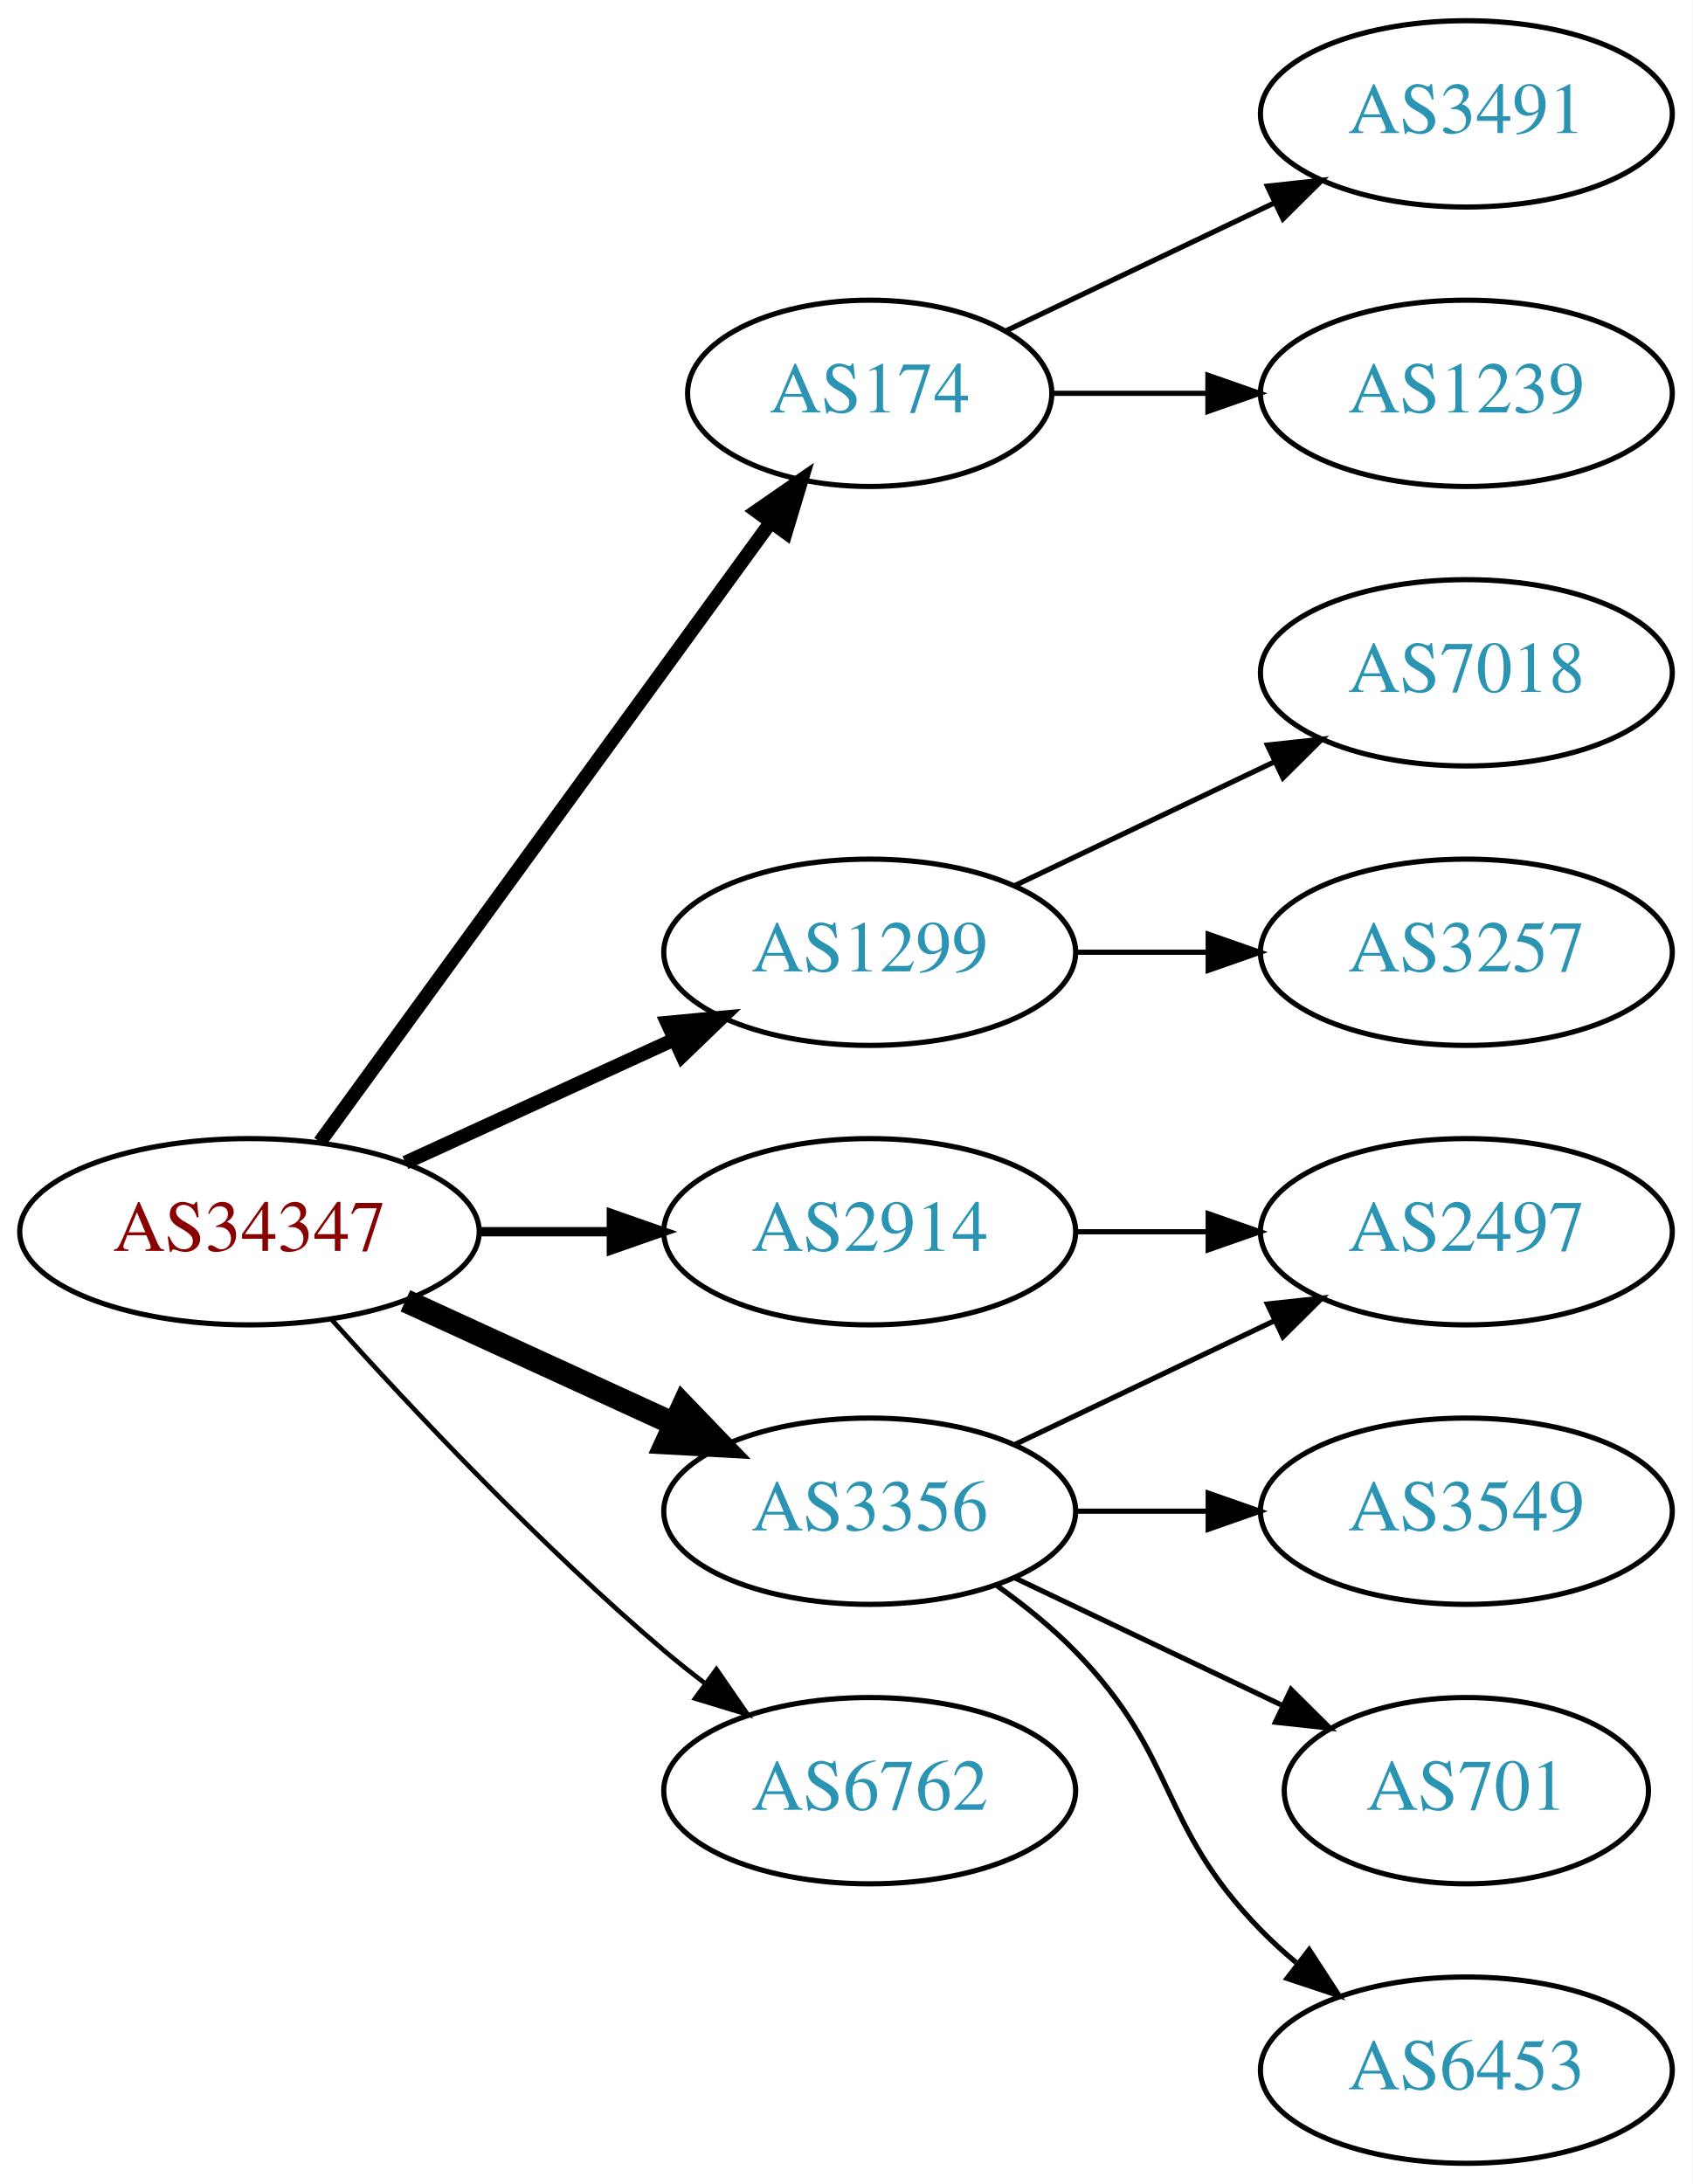
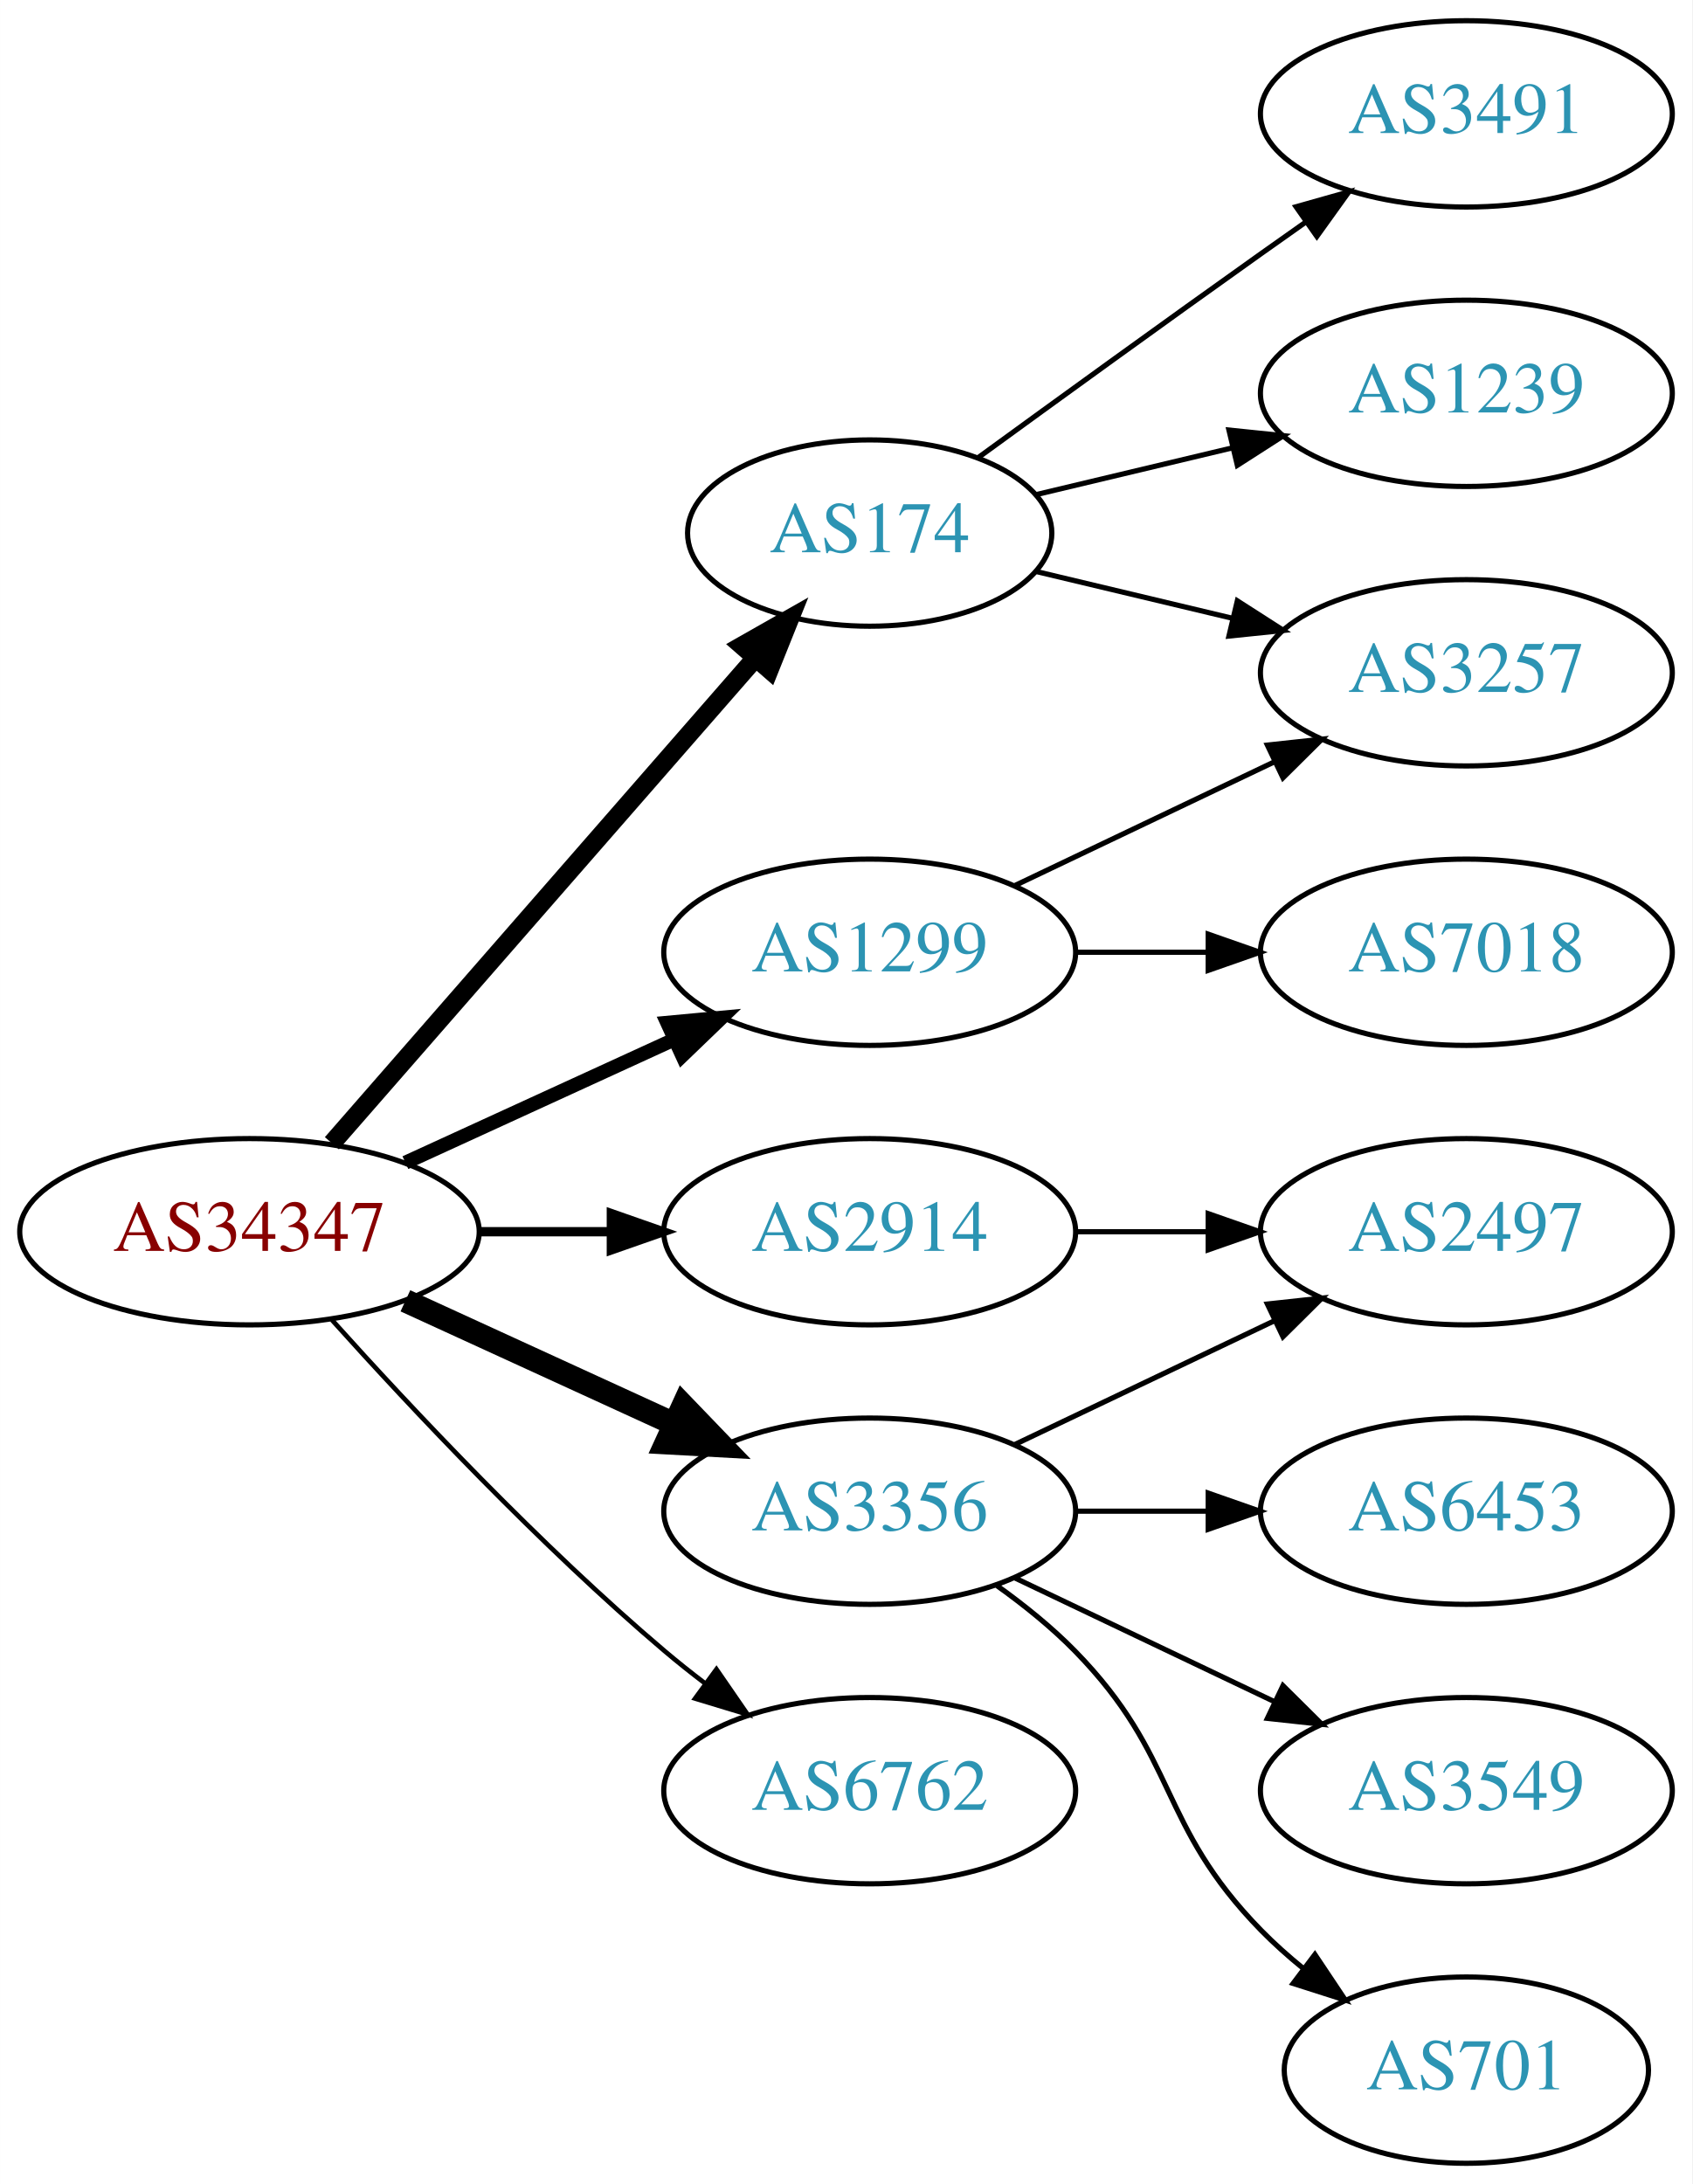
<svg xmlns="http://www.w3.org/2000/svg" xmlns:xlink="http://www.w3.org/1999/xlink" width="327pt" height="422pt" viewBox="0.00 0.00 326.98 422.00">
  <g id="graph0" class="graph" transform="scale(1 1) rotate(0) translate(4 418)">
    <polygon fill="white" stroke="none" points="-4,4 -4,-418 322.978,-418 322.978,4 -4,4" />
    <g id="node1" class="node">
      <g id="a_node1">
        <a xlink:href="/asn/34347" xlink:title="AS34347 ~ HALLAG Kommunal GmbH [AT]">
          <ellipse fill="#ffffff" stroke="black" cx="44.196" cy="-180" rx="44.393" ry="18" />
          <text text-anchor="middle" x="44.196" y="-176.3" font-family="Times,serif" font-size="14.00" fill="#880000">AS34347</text>
        </a>
      </g>
    </g>
    <g id="node2" class="node">
      <g id="a_node2">
        <a xlink:href="/asn/174" xlink:title="AS174 ~ Cogent Communications [US]">
-           <ellipse fill="#ffffff" stroke="black" cx="164.039" cy="-342" rx="35.194" ry="18" />
-           <text text-anchor="middle" x="164.039" y="-338.3" font-family="Times,serif" font-size="14.00" fill="#2c94b3">AS174</text>
+           <ellipse fill="#ffffff" stroke="black" cx="164.039" cy="-315" rx="35.194" ry="18" />
+           <text text-anchor="middle" x="164.039" y="-311.3" font-family="Times,serif" font-size="14.00" fill="#2c94b3">AS174</text>
        </a>
      </g>
    </g>
    <g id="edge1" class="edge">
-       <path fill="none" stroke="black" stroke-width="2.7" d="M57.807,-197.337C78.737,-226.109 120.727,-283.834 144.858,-317.007" />
-       <polygon fill="black" stroke="black" stroke-width="2.7" points="142.158,-319.245 150.871,-325.273 147.819,-315.128 142.158,-319.245" />
+       <path fill="none" stroke="black" stroke-width="3.6" d="M60.121,-197.098C80.776,-220.76 118.189,-263.62 141.765,-290.629" />
+       <polygon fill="black" stroke="black" stroke-width="3.6" points="139.391,-293.231 148.604,-298.463 144.664,-288.628 139.391,-293.231" />
    </g>
    <g id="node3" class="node">
      <g id="a_node3">
        <a xlink:href="/asn/1299" xlink:title="AS1299 ~ Telia Carrier [EU]">
          <ellipse fill="#ffffff" stroke="black" cx="164.039" cy="-234" rx="39.794" ry="18" />
          <text text-anchor="middle" x="164.039" y="-230.3" font-family="Times,serif" font-size="14.00" fill="#2c94b3">AS1299</text>
        </a>
      </g>
    </g>
    <g id="edge2" class="edge">
      <path fill="none" stroke="black" stroke-width="2.7" d="M74.326,-193.348C89.937,-200.502 109.335,-209.391 126.007,-217.03" />
      <polygon fill="black" stroke="black" stroke-width="2.7" points="124.91,-220.378 135.459,-221.362 127.826,-214.014 124.91,-220.378" />
    </g>
    <g id="node4" class="node">
      <g id="a_node4">
        <a xlink:href="/asn/2914" xlink:title="AS2914 ~ NTT America, Inc. [US]">
          <ellipse fill="#ffffff" stroke="black" cx="164.039" cy="-180" rx="39.794" ry="18" />
          <text text-anchor="middle" x="164.039" y="-176.3" font-family="Times,serif" font-size="14.00" fill="#2c94b3">AS2914</text>
        </a>
      </g>
    </g>
    <g id="edge3" class="edge">
      <path fill="none" stroke="black" stroke-width="1.8" d="M88.407,-180C96.72,-180 105.482,-180 113.965,-180" />
      <polygon fill="black" stroke="black" stroke-width="1.8" points="114.123,-183.5 124.123,-180 114.123,-176.5 114.123,-183.5" />
    </g>
    <g id="node5" class="node">
      <g id="a_node5">
        <a xlink:href="/asn/3356" xlink:title="AS3356 ~ Level 3 Parent, LLC [US]">
          <ellipse fill="#ffffff" stroke="black" cx="164.039" cy="-126" rx="39.794" ry="18" />
          <text text-anchor="middle" x="164.039" y="-122.3" font-family="Times,serif" font-size="14.00" fill="#2c94b3">AS3356</text>
        </a>
      </g>
    </g>
    <g id="edge4" class="edge">
      <path fill="none" stroke="black" stroke-width="4.5" d="M74.326,-166.652C89.937,-159.498 109.335,-150.609 126.007,-142.97" />
      <polygon fill="black" stroke="black" stroke-width="4.5" points="128.008,-146.384 135.459,-138.638 124.727,-139.225 128.008,-146.384" />
    </g>
    <g id="node6" class="node">
      <g id="a_node6">
        <a xlink:href="/asn/6762" xlink:title="AS6762 ~ TELECOM ITALIA SPARKLE S.p.A. [IT]">
          <ellipse fill="#ffffff" stroke="black" cx="164.039" cy="-72" rx="39.794" ry="18" />
          <text text-anchor="middle" x="164.039" y="-68.3" font-family="Times,serif" font-size="14.00" fill="#2c94b3">AS6762</text>
        </a>
      </g>
    </g>
    <g id="edge5" class="edge">
      <path fill="none" stroke="black" stroke-width="0.9" d="M60.128,-162.956C75.455,-145.903 100.39,-119.35 124.392,-99 126.889,-96.883 129.55,-94.768 132.261,-92.707" />
      <polygon fill="black" stroke="black" stroke-width="0.9" points="134.427,-95.459 140.437,-86.734 130.298,-89.806 134.427,-95.459" />
    </g>
    <g id="node7" class="node">
      <g id="a_node7">
        <a xlink:href="/asn/3491" xlink:title="AS3491 ~ PCCW Global, Inc. [US]">
          <ellipse fill="#ffffff" stroke="black" cx="279.332" cy="-396" rx="39.794" ry="18" />
          <text text-anchor="middle" x="279.332" y="-392.3" font-family="Times,serif" font-size="14.00" fill="#2c94b3">AS3491</text>
        </a>
      </g>
    </g>
    <g id="edge6" class="edge">
-       <path fill="none" stroke="black" d="M190.464,-354.119C205.766,-361.413 225.49,-370.814 242.372,-378.86" />
-       <polygon fill="black" stroke="black" points="240.879,-382.026 251.412,-383.169 243.891,-375.707 240.879,-382.026" />
+       <path fill="none" stroke="black" d="M184.935,-329.529C199.936,-340.45 221.043,-355.747 239.685,-369 242.506,-371.005 245.449,-373.085 248.397,-375.159" />
+       <polygon fill="black" stroke="black" points="246.424,-378.05 256.621,-380.926 250.443,-372.319 246.424,-378.05" />
    </g>
    <g id="node8" class="node">
      <g id="a_node8">
        <a xlink:href="/asn/1239" xlink:title="AS1239 ~ Sprint [US]">
          <ellipse fill="#ffffff" stroke="black" cx="279.332" cy="-342" rx="39.794" ry="18" />
          <text text-anchor="middle" x="279.332" y="-338.3" font-family="Times,serif" font-size="14.00" fill="#2c94b3">AS1239</text>
        </a>
      </g>
    </g>
    <g id="edge7" class="edge">
-       <path fill="none" stroke="black" d="M199.338,-342C208.715,-342 219.065,-342 229.1,-342" />
-       <polygon fill="black" stroke="black" points="229.388,-345.5 239.388,-342 229.388,-338.5 229.388,-345.5" />
+       <path fill="none" stroke="black" d="M196.296,-322.449C207.976,-325.233 221.472,-328.449 234.101,-331.459" />
+       <polygon fill="black" stroke="black" points="233.454,-334.903 243.993,-333.816 235.077,-328.093 233.454,-334.903" />
    </g>
    <g id="node9" class="node">
      <g id="a_node9">
-         <a xlink:href="/asn/7018" xlink:title="AS7018 ~ AT&amp;T Services, Inc. [US]">
+         <a xlink:href="/asn/3257" xlink:title="AS3257 ~ GTT [DE]">
          <ellipse fill="#ffffff" stroke="black" cx="279.332" cy="-288" rx="39.794" ry="18" />
-           <text text-anchor="middle" x="279.332" y="-284.3" font-family="Times,serif" font-size="14.00" fill="#2c94b3">AS7018</text>
+           <text text-anchor="middle" x="279.332" y="-284.3" font-family="Times,serif" font-size="14.00" fill="#2c94b3">AS3257</text>
        </a>
      </g>
    </g>
    <g id="edge8" class="edge">
+       <path fill="none" stroke="black" d="M196.296,-307.551C207.976,-304.767 221.472,-301.551 234.101,-298.541" />
+       <polygon fill="black" stroke="black" points="235.077,-301.907 243.993,-296.184 233.454,-295.097 235.077,-301.907" />
+     </g>
+     <g id="edge10" class="edge">
      <path fill="none" stroke="black" d="M192.175,-246.934C207.169,-254.081 225.99,-263.052 242.213,-270.785" />
      <polygon fill="black" stroke="black" points="240.884,-274.028 251.417,-275.171 243.895,-267.709 240.884,-274.028" />
    </g>
    <g id="node10" class="node">
      <g id="a_node10">
-         <a xlink:href="/asn/3257" xlink:title="AS3257 ~ GTT [DE]">
+         <a xlink:href="/asn/7018" xlink:title="AS7018 ~ AT&amp;T Services, Inc. [US]">
          <ellipse fill="#ffffff" stroke="black" cx="279.332" cy="-234" rx="39.794" ry="18" />
-           <text text-anchor="middle" x="279.332" y="-230.3" font-family="Times,serif" font-size="14.00" fill="#2c94b3">AS3257</text>
+           <text text-anchor="middle" x="279.332" y="-230.3" font-family="Times,serif" font-size="14.00" fill="#2c94b3">AS7018</text>
        </a>
      </g>
    </g>
    <g id="edge9" class="edge">
      <path fill="none" stroke="black" d="M203.711,-234C211.914,-234 220.678,-234 229.21,-234" />
      <polygon fill="black" stroke="black" points="229.449,-237.5 239.449,-234 229.449,-230.5 229.449,-237.5" />
    </g>
    <g id="node11" class="node">
      <g id="a_node11">
        <a xlink:href="/asn/2497" xlink:title="AS2497 ~ Internet Initiative Japan Inc. [JP]">
          <ellipse fill="#ffffff" stroke="black" cx="279.332" cy="-180" rx="39.794" ry="18" />
          <text text-anchor="middle" x="279.332" y="-176.3" font-family="Times,serif" font-size="14.00" fill="#2c94b3">AS2497</text>
        </a>
      </g>
    </g>
-     <g id="edge10" class="edge">
+     <g id="edge11" class="edge">
      <path fill="none" stroke="black" d="M203.711,-180C211.914,-180 220.678,-180 229.21,-180" />
      <polygon fill="black" stroke="black" points="229.449,-183.5 239.449,-180 229.449,-176.5 229.449,-183.5" />
    </g>
-     <g id="edge11" class="edge">
+     <g id="edge12" class="edge">
      <path fill="none" stroke="black" d="M192.175,-138.934C207.169,-146.081 225.99,-155.052 242.213,-162.785" />
      <polygon fill="black" stroke="black" points="240.884,-166.028 251.417,-167.171 243.895,-159.709 240.884,-166.028" />
    </g>
    <g id="node12" class="node">
      <g id="a_node12">
-         <a xlink:href="/asn/3549" xlink:title="AS3549 ~ Level 3 Parent, LLC [US]">
+         <a xlink:href="/asn/6453" xlink:title="AS6453 ~ TATA COMMUNICATIONS (AMERICA) INC [US]">
          <ellipse fill="#ffffff" stroke="black" cx="279.332" cy="-126" rx="39.794" ry="18" />
-           <text text-anchor="middle" x="279.332" y="-122.3" font-family="Times,serif" font-size="14.00" fill="#2c94b3">AS3549</text>
+           <text text-anchor="middle" x="279.332" y="-122.3" font-family="Times,serif" font-size="14.00" fill="#2c94b3">AS6453</text>
        </a>
      </g>
    </g>
-     <g id="edge12" class="edge">
+     <g id="edge13" class="edge">
      <path fill="none" stroke="black" d="M203.711,-126C211.914,-126 220.678,-126 229.21,-126" />
      <polygon fill="black" stroke="black" points="229.449,-129.5 239.449,-126 229.449,-122.5 229.449,-129.5" />
    </g>
    <g id="node13" class="node">
      <g id="a_node13">
-         <a xlink:href="/asn/701" xlink:title="AS701 ~ UUNET [US]">
-           <ellipse fill="#ffffff" stroke="black" cx="279.332" cy="-72" rx="35.194" ry="18" />
-           <text text-anchor="middle" x="279.332" y="-68.3" font-family="Times,serif" font-size="14.00" fill="#2c94b3">AS701</text>
-         </a>
-       </g>
-     </g>
-     <g id="edge13" class="edge">
-       <path fill="none" stroke="black" d="M192.175,-113.066C207.607,-105.71 227.092,-96.423 243.628,-88.541" />
-       <polygon fill="black" stroke="black" points="245.448,-91.551 252.969,-84.089 242.436,-85.232 245.448,-91.551" />
-     </g>
-     <g id="node14" class="node">
-       <g id="a_node14">
-         <a xlink:href="/asn/6453" xlink:title="AS6453 ~ TATA COMMUNICATIONS (AMERICA) INC [US]">
-           <ellipse fill="#ffffff" stroke="black" cx="279.332" cy="-18" rx="39.794" ry="18" />
-           <text text-anchor="middle" x="279.332" y="-14.3" font-family="Times,serif" font-size="14.00" fill="#2c94b3">AS6453</text>
+         <a xlink:href="/asn/3549" xlink:title="AS3549 ~ Level 3 Parent, LLC [US]">
+           <ellipse fill="#ffffff" stroke="black" cx="279.332" cy="-72" rx="39.794" ry="18" />
+           <text text-anchor="middle" x="279.332" y="-68.3" font-family="Times,serif" font-size="14.00" fill="#2c94b3">AS3549</text>
        </a>
      </g>
    </g>
    <g id="edge14" class="edge">
-       <path fill="none" stroke="black" d="M188.633,-111.611C193.889,-107.852 199.22,-103.563 203.685,-99 223.858,-78.383 219.513,-65.617 239.685,-45 241.778,-42.861 244.061,-40.782 246.438,-38.79" />
-       <polygon fill="black" stroke="black" points="248.956,-41.268 254.738,-32.389 244.681,-35.725 248.956,-41.268" />
+       <path fill="none" stroke="black" d="M192.175,-113.066C207.169,-105.919 225.99,-96.948 242.213,-89.215" />
+       <polygon fill="black" stroke="black" points="243.895,-92.291 251.417,-84.829 240.884,-85.972 243.895,-92.291" />
+     </g>
+     <g id="node14" class="node">
+       <g id="a_node14">
+         <a xlink:href="/asn/701" xlink:title="AS701 ~ UUNET [US]">
+           <ellipse fill="#ffffff" stroke="black" cx="279.332" cy="-18" rx="35.194" ry="18" />
+           <text text-anchor="middle" x="279.332" y="-14.3" font-family="Times,serif" font-size="14.00" fill="#2c94b3">AS701</text>
+         </a>
+       </g>
+     </g>
+     <g id="edge15" class="edge">
+       <path fill="none" stroke="black" d="M188.633,-111.611C193.889,-107.852 199.22,-103.563 203.685,-99 223.858,-78.383 219.513,-65.617 239.685,-45 242.164,-42.466 244.911,-40.017 247.763,-37.696" />
+       <polygon fill="black" stroke="black" points="250.066,-40.343 255.949,-31.532 245.855,-34.752 250.066,-40.343" />
    </g>
  </g>
</svg>
